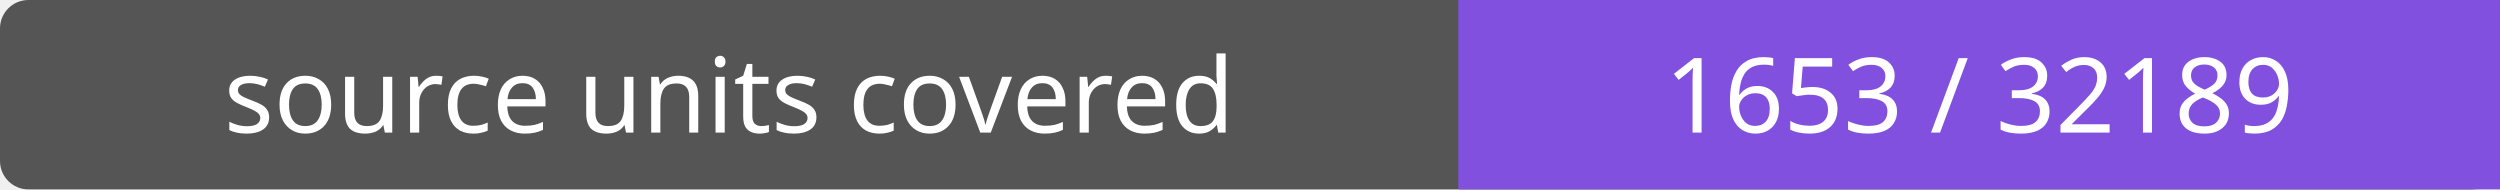
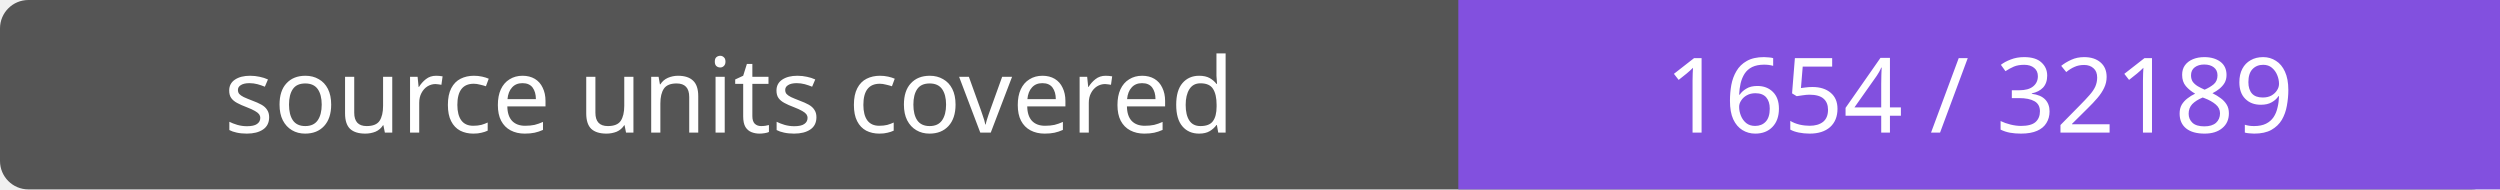
- <svg xmlns="http://www.w3.org/2000/svg" width="264" height="20" role="img" aria-label="source units covered: 1653 / 32189">
+ <svg xmlns="http://www.w3.org/2000/svg" width="264" height="20" role="img" aria-label="source units covered: 1654 / 32189">
  <rect width="264" height="20" rx="3" fill="#555" />
  <path fill="#8250df" d="M154 0h110v20H154z" />
  <g fill="#fff" text-anchor="middle" font-family="Verdana,sans-serif" font-size="11">
    <text x="77.0" y="14">source units covered</text>
-     <text x="209.0" y="14">1653 / 32189</text>
+     <text x="209.0" y="14">1654 / 32189</text>
  </g>
</svg>
